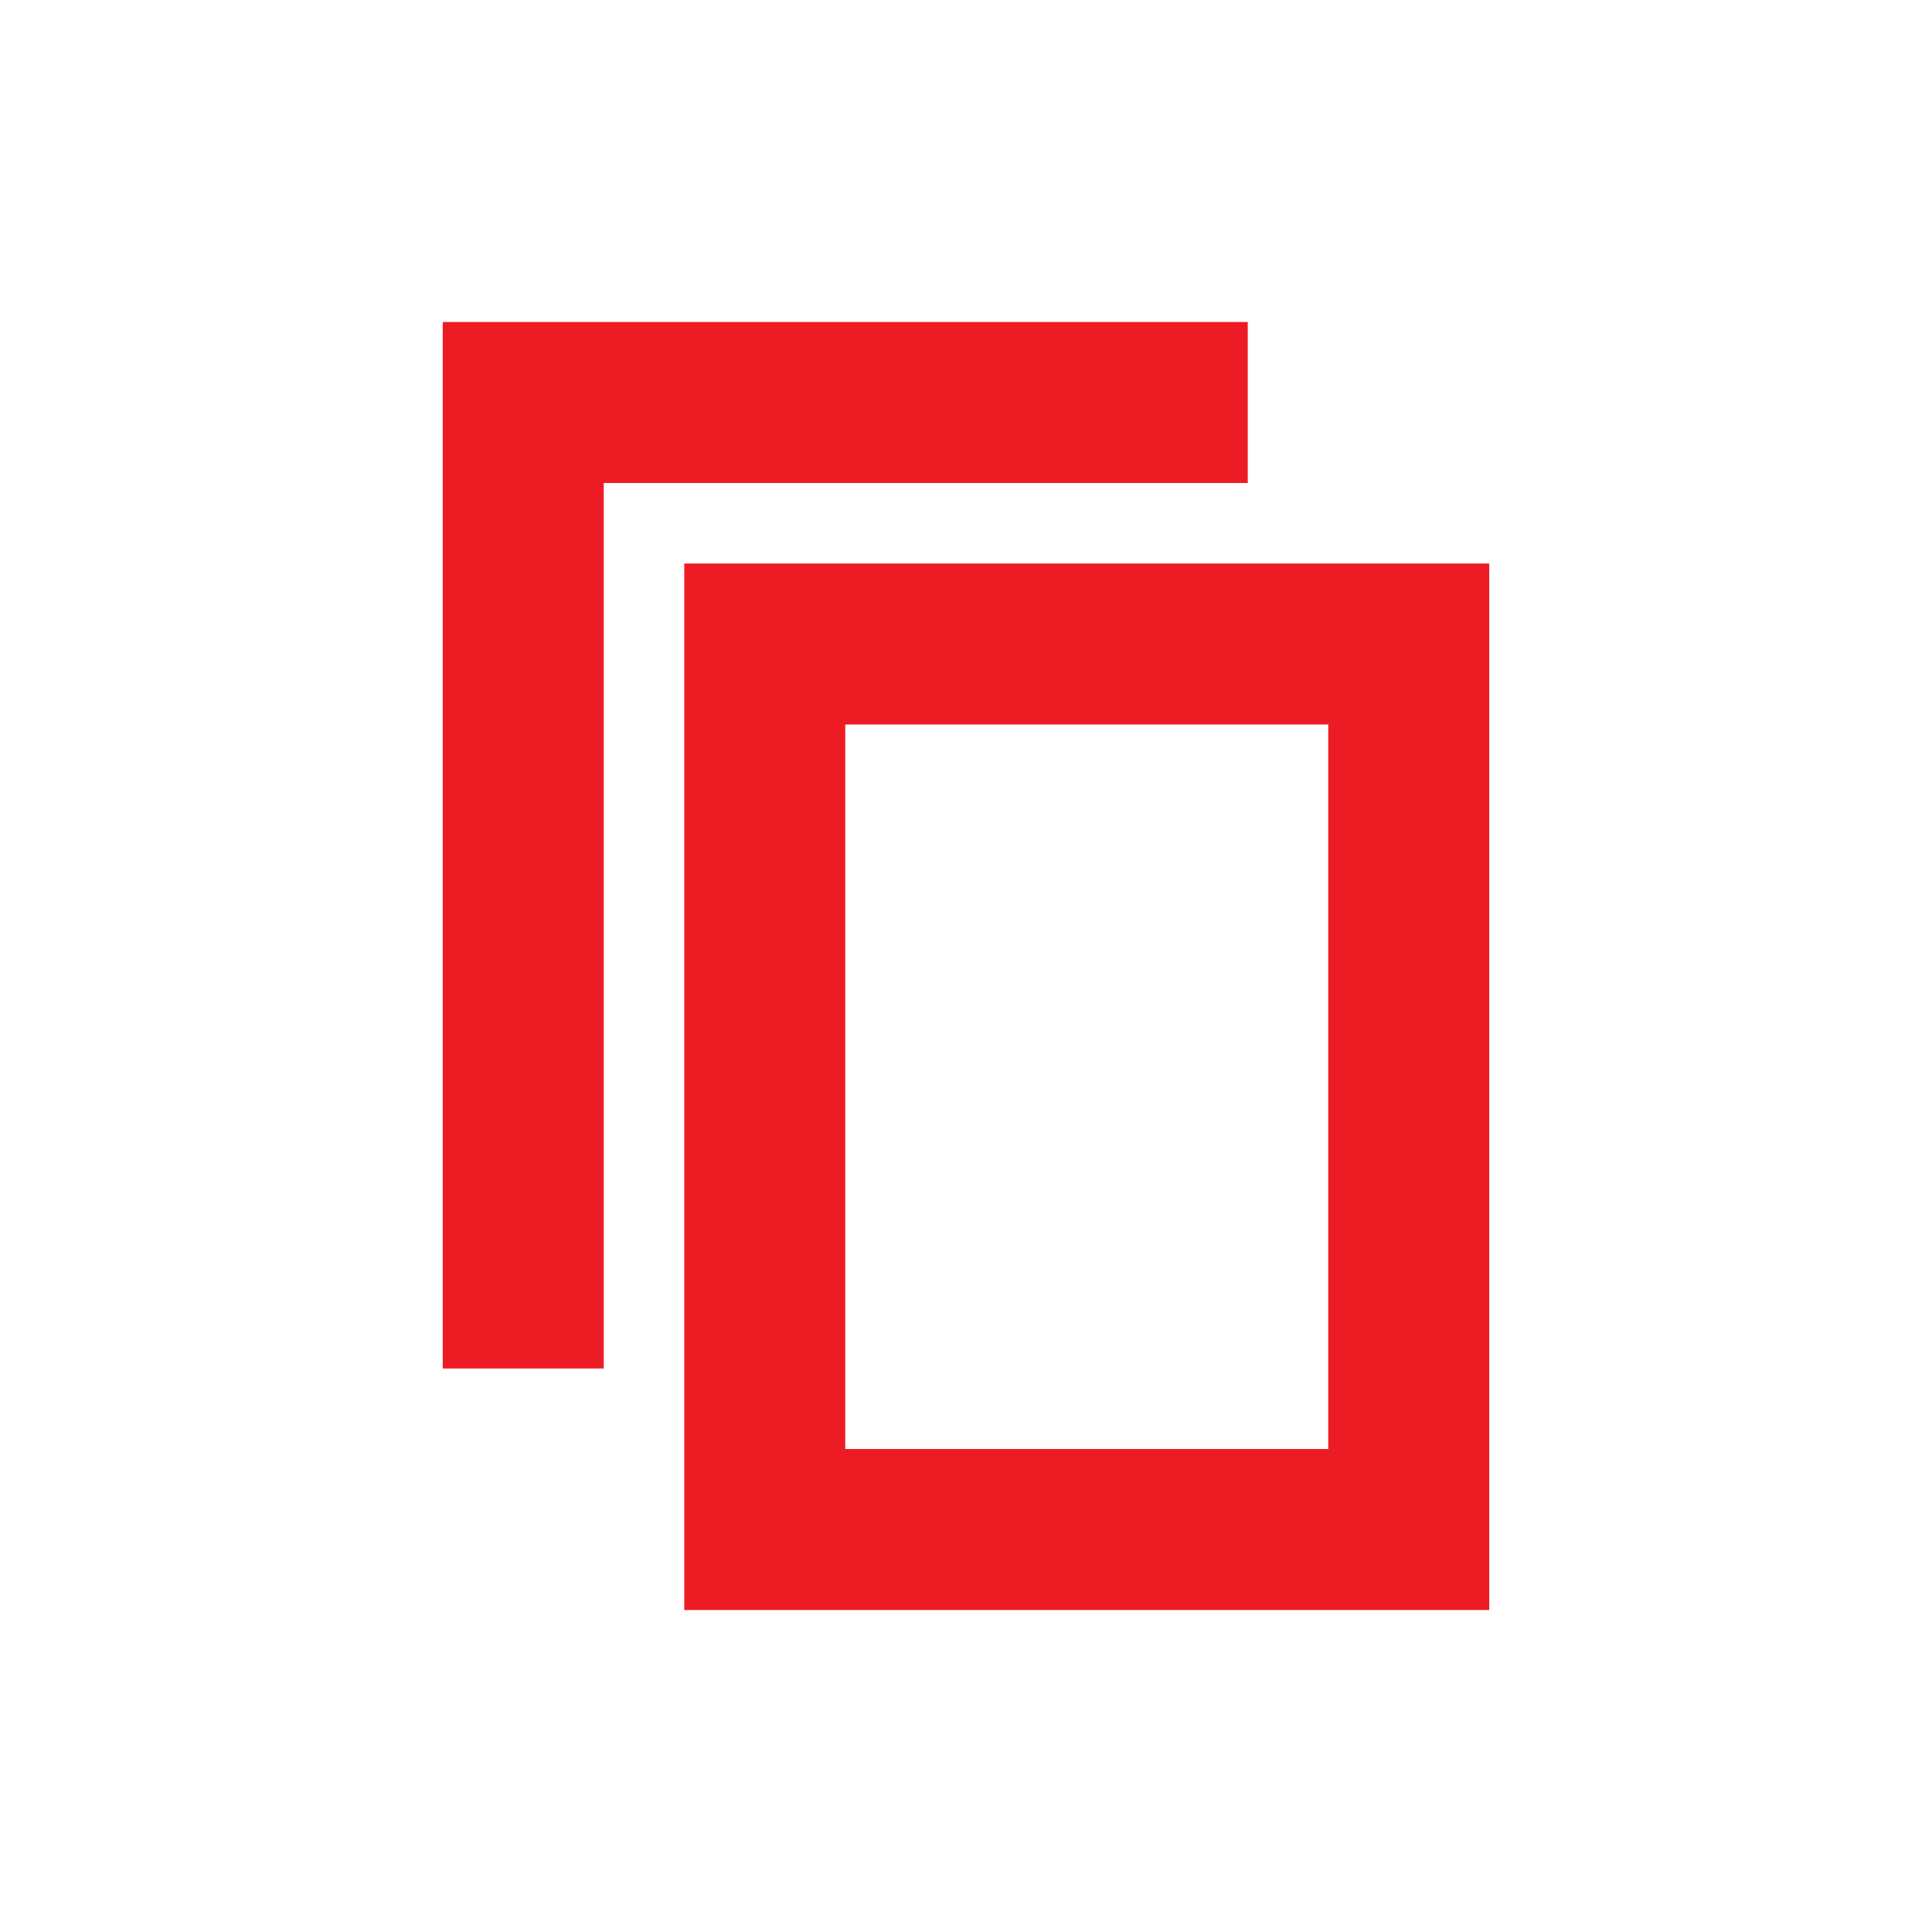
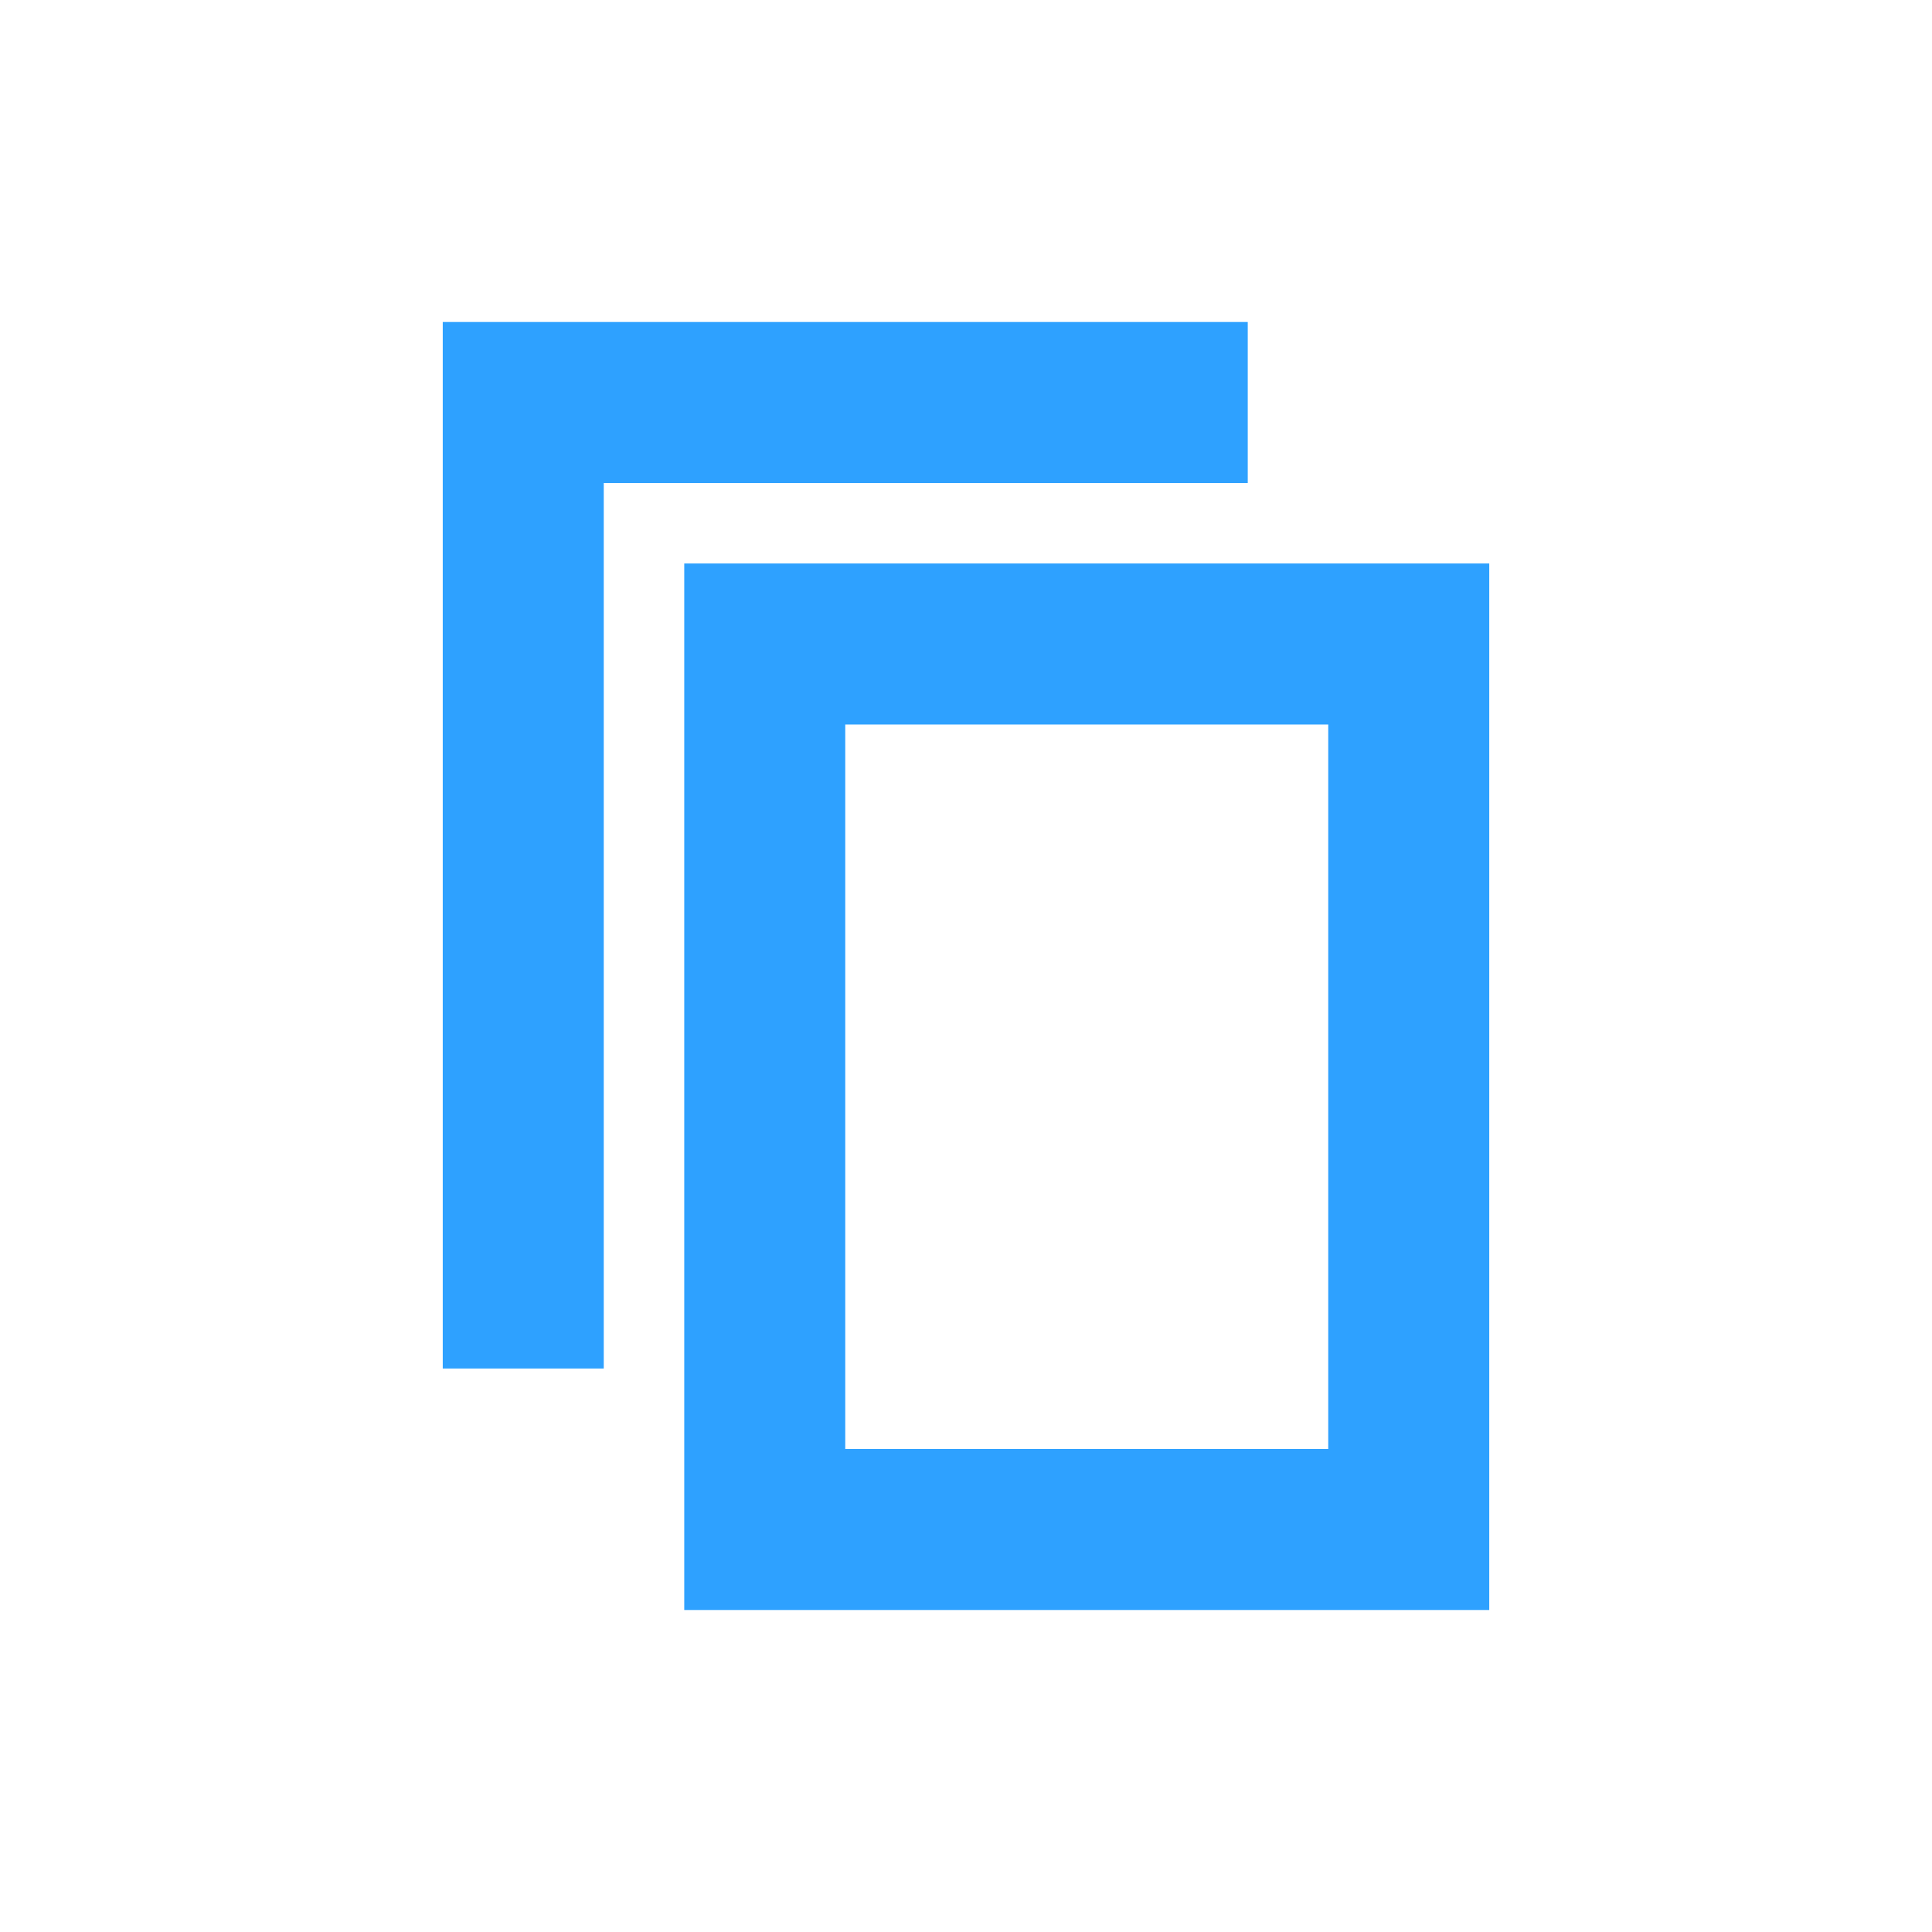
- <svg xmlns="http://www.w3.org/2000/svg" width="24px" height="24px" viewBox="0 0 24 24" version="1.1" id="svg13">
-   <defs id="defs17" />
-   <g id="Artboard" stroke="none" stroke-width="1" fill="none" fill-rule="evenodd">
+ <svg xmlns="http://www.w3.org/2000/svg" version="1.1" id="svg13" x="0px" y="0px" viewBox="0 0 24 24" style="enable-background:new 0 0 24 24;" xml:space="preserve">
+   <style type="text/css">
+ 	.st0{fill:#2EA1FF;}
+ 	.st1{fill:none;}
+ </style>
+   <g id="Artboard">
    <g id="ic-copy" transform="translate(2, 2)">
-       <g id="Group_8993" transform="translate(3, 2)" fill="#5C4B7D" fill-rule="nonzero" style="fill:#ed1c24;fill-opacity:1">
-         <polygon id="Path_18959" points="2.5 13 0.5 13 0.5 0 10.5 0 10.5 2 2.5 2" style="fill:#ed1c24;fill-opacity:1" />
+       <g id="Group_8993" transform="translate(3, 2)">
+         <polygon id="Path_18959" class="st0" points="2.5,13 0.5,13 0.5,0 10.5,0 10.5,2 2.5,2    " />
      </g>
-       <polygon id="Rectangle_4640" points="0 0 20 0 20 20 0 20" />
-       <g id="Group_8994" transform="translate(6, 5)" fill="#5C4B7D" fill-rule="nonzero" style="fill:#ed1c24;fill-opacity:1">
-         <path d="M10.5,13 L0.5,13 L0.5,0 L10.5,0 L10.5,13 Z M2.5,11 L8.5,11 L8.5,2 L2.5,2 L2.5,11 Z" id="Path_18960" style="fill:#ed1c24;fill-opacity:1" />
+       <polygon id="Rectangle_4640" class="st1" points="0,0 20,0 20,20 0,20   " />
+       <g id="Group_8994" transform="translate(6, 5)">
+         <path id="Path_18960" class="st0" d="M10.5,13h-10V0h10V13z M2.5,11h6V2h-6V11z" />
      </g>
    </g>
  </g>
</svg>
